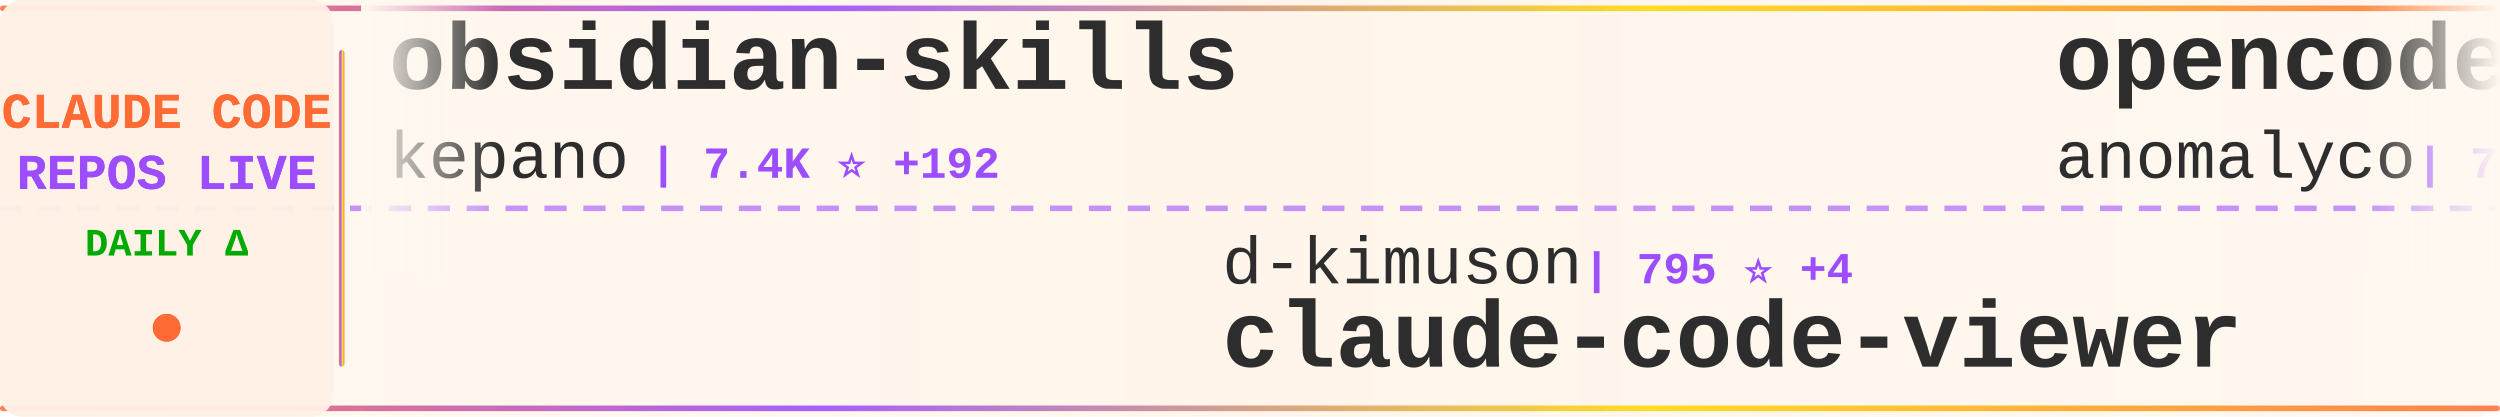
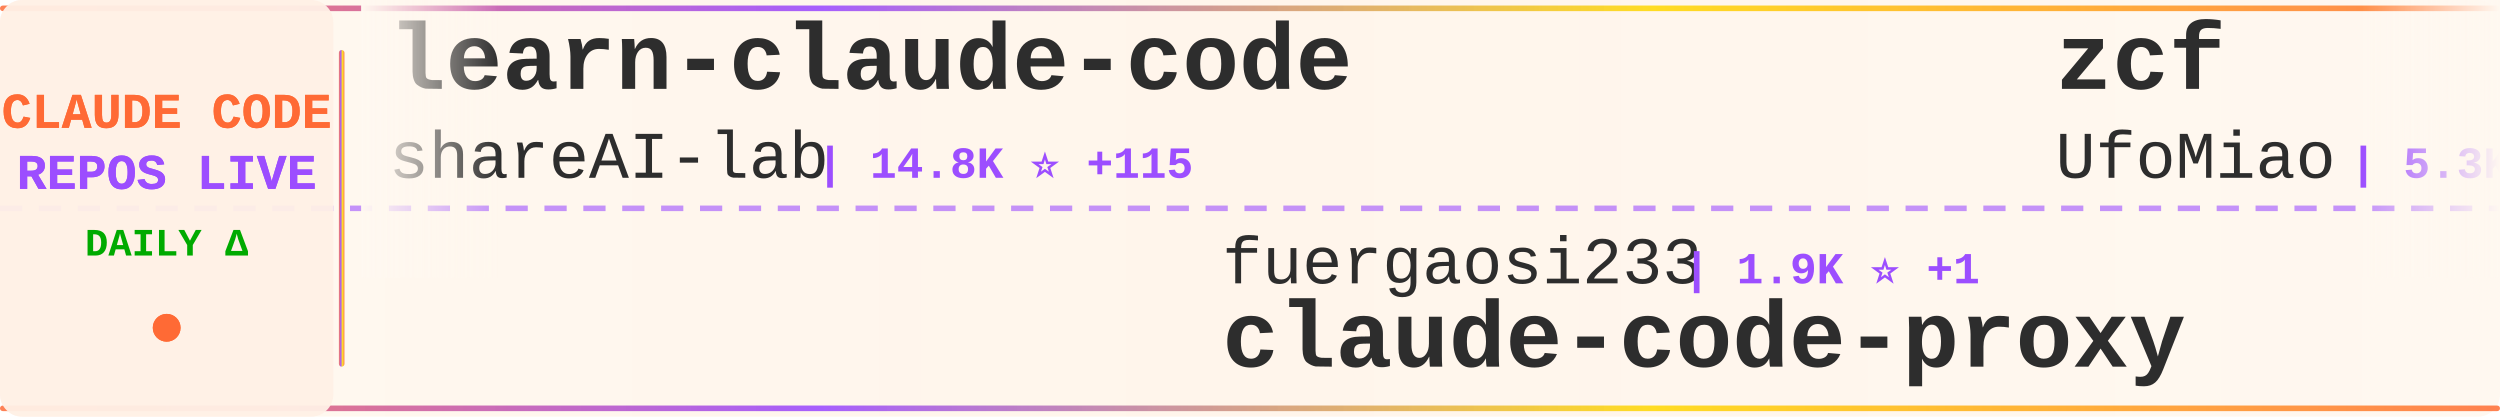
<svg xmlns="http://www.w3.org/2000/svg" width="900" height="150">
  <defs>
    <linearGradient id="tickerBg" x1="0%" y1="0%" x2="100%" y2="0%">
      <stop offset="0%" style="stop-color:#fff8f0;stop-opacity:0.98" />
      <stop offset="50%" style="stop-color:#fff5eb;stop-opacity:1" />
      <stop offset="100%" style="stop-color:#fff8f0;stop-opacity:0.98" />
    </linearGradient>
    <linearGradient id="borderGrad" x1="0%" y1="0%" x2="100%" y2="0%">
      <stop offset="0%" style="stop-color:#FF6B35;stop-opacity:0.85">
        <animate attributeName="stop-opacity" values="0.85;1;0.85" dur="2s" repeatCount="indefinite" />
      </stop>
      <stop offset="33%" style="stop-color:#9C4EFF;stop-opacity:0.9">
        <animate attributeName="stop-opacity" values="0.9;1;0.9" dur="2.2s" repeatCount="indefinite" />
      </stop>
      <stop offset="66%" style="stop-color:#FFD700;stop-opacity:0.85">
        <animate attributeName="stop-opacity" values="0.85;1;0.85" dur="1.8s" repeatCount="indefinite" />
      </stop>
      <stop offset="100%" style="stop-color:#FF6B35;stop-opacity:0.85">
        <animate attributeName="stop-opacity" values="0.85;1;0.85" dur="2s" repeatCount="indefinite" />
      </stop>
    </linearGradient>
    <filter id="textGlow">
      <feGaussianBlur stdDeviation="0.15" result="coloredBlur" />
      <feMerge>
        <feMergeNode in="coloredBlur" />
        <feMergeNode in="SourceGraphic" />
      </feMerge>
    </filter>
    <filter id="metricGlow">
      <feGaussianBlur stdDeviation="0.2" result="coloredBlur" />
      <feMerge>
        <feMergeNode in="coloredBlur" />
        <feMergeNode in="SourceGraphic" />
      </feMerge>
    </filter>
    <linearGradient id="leftFade" x1="0%" y1="0%" x2="100%" y2="0%">
      <stop offset="0%" style="stop-color:#fff8f0;stop-opacity:1" />
      <stop offset="100%" style="stop-color:#fff8f0;stop-opacity:0" />
    </linearGradient>
    <linearGradient id="rightFade" x1="0%" y1="0%" x2="100%" y2="0%">
      <stop offset="0%" style="stop-color:#fff8f0;stop-opacity:0" />
      <stop offset="100%" style="stop-color:#fff8f0;stop-opacity:1" />
    </linearGradient>
  </defs>
  <rect width="900" height="150" fill="url(#tickerBg)" rx="8" />
  <rect x="0" y="2" width="900" height="2" fill="url(#borderGrad)" rx="1" />
  <rect x="0" y="146" width="900" height="2" fill="url(#borderGrad)" rx="1" />
  <line x1="0" y1="75" x2="900" y2="75" stroke="#9C4EFF" stroke-width="2" stroke-dasharray="8 6" opacity="0.6" />
  <rect x="0" y="0" width="120" height="150" fill="#fff0e6" opacity="0.95" rx="8" />
  <text x="60" y="46" font-family="'Courier New', monospace" font-size="18" font-weight="bold" fill="#FF6B35" text-anchor="middle" filter="url(#textGlow)">
    CLAUDE CODE
  </text>
  <text x="60" y="68" font-family="'Courier New', monospace" font-size="18" font-weight="bold" fill="#9C4EFF" text-anchor="middle" filter="url(#textGlow)">
    REPOS LIVE
  </text>
  <text x="60" y="92" font-family="'Courier New', monospace" font-size="14" font-weight="bold" fill="#00aa00" text-anchor="middle">
    DAILY Δ
  </text>
  <circle cx="60" cy="118" r="5" fill="#FF6B35" filter="url(#metricGlow)">
    <animate attributeName="r" values="4;6;4" dur="1.5s" repeatCount="indefinite" />
    <animate attributeName="opacity" values="0.6;1;0.6" dur="1.5s" repeatCount="indefinite" />
  </circle>
  <rect x="122" y="18" width="2" height="114" fill="url(#borderGrad)" rx="1" />
  <clipPath id="tickerClip">
    <rect x="130" y="0" width="770" height="150" />
  </clipPath>
  <g clip-path="url(#tickerClip)">
    <g id="tickerItems">
      <animateTransform attributeName="transform" attributeType="XML" type="translate" from="0 0" to="-3000 0" dur="54s" repeatCount="indefinite" />
      <g transform="translate(0, 0)">
-         <text x="140" y="32" font-family="'Courier New', monospace" font-size="34" font-weight="bold" fill="#2d2d2d">obsidian-skills</text>
-         <text x="140" y="64" font-family="'Courier New', monospace" font-size="24" font-weight="normal" fill="#2d2d2d" opacity="1.0">kepano</text>
-         <text x="234" y="64" font-family="'Courier New', monospace" font-size="16" font-weight="bold" fill="#9C4EFF"> | 7.4K ⭐ +192</text>
+         <text x="140" y="32" font-family="'Courier New', monospace" font-size="34" font-weight="bold" fill="#2d2d2d">learn-claude-code</text>
+         <text x="140" y="64" font-family="'Courier New', monospace" font-size="24" font-weight="normal" fill="#2d2d2d" opacity="1.0">shareAI-lab</text>
+         <text x="294" y="64" font-family="'Courier New', monospace" font-size="16" font-weight="bold" fill="#9C4EFF"> | 14.8K ⭐ +115</text>
      </g>
      <g transform="translate(300, 0)">
-         <text x="140" y="102" font-family="'Courier New', monospace" font-size="24" font-weight="normal" fill="#2d2d2d" opacity="1.0">d-kimuson</text>
-         <text x="270" y="102" font-family="'Courier New', monospace" font-size="16" font-weight="bold" fill="#9C4EFF"> | 795 ⭐ +4</text>
-         <text x="140" y="132" font-family="'Courier New', monospace" font-size="34" font-weight="bold" fill="#2d2d2d">claude-code-viewer</text>
+         <text x="140" y="102" font-family="'Courier New', monospace" font-size="24" font-weight="normal" fill="#2d2d2d" opacity="1.0">fuergaosi233</text>
+         <text x="306" y="102" font-family="'Courier New', monospace" font-size="16" font-weight="bold" fill="#9C4EFF"> | 1.9K ⭐ +1</text>
+         <text x="140" y="132" font-family="'Courier New', monospace" font-size="34" font-weight="bold" fill="#2d2d2d">claude-code-proxy</text>
      </g>
      <g transform="translate(600, 0)">
-         <text x="140" y="32" font-family="'Courier New', monospace" font-size="34" font-weight="bold" fill="#2d2d2d">opencode</text>
-         <text x="140" y="64" font-family="'Courier New', monospace" font-size="24" font-weight="normal" fill="#2d2d2d" opacity="1.0">anomalyco</text>
-         <text x="270" y="64" font-family="'Courier New', monospace" font-size="16" font-weight="bold" fill="#9C4EFF"> | 79.7K ⭐ +1.9K</text>
+         <text x="140" y="32" font-family="'Courier New', monospace" font-size="34" font-weight="bold" fill="#2d2d2d">zcf</text>
+         <text x="140" y="64" font-family="'Courier New', monospace" font-size="24" font-weight="normal" fill="#2d2d2d" opacity="1.0">UfoMiao</text>
+         <text x="246" y="64" font-family="'Courier New', monospace" font-size="16" font-weight="bold" fill="#9C4EFF"> | 5.3K ⭐ +9</text>
      </g>
      <g transform="translate(900, 0)">
-         <text x="140" y="102" font-family="'Courier New', monospace" font-size="24" font-weight="normal" fill="#2d2d2d" opacity="1.0">kodu-ai</text>
-         <text x="246" y="102" font-family="'Courier New', monospace" font-size="16" font-weight="bold" fill="#9C4EFF"> | 5.3K ⭐ +1</text>
-         <text x="140" y="132" font-family="'Courier New', monospace" font-size="34" font-weight="bold" fill="#2d2d2d">claude-coder</text>
-       </g>
-       <g transform="translate(1200, 0)">
-         <text x="140" y="32" font-family="'Courier New', monospace" font-size="34" font-weight="bold" fill="#2d2d2d">claude-code-pm-course</text>
-         <text x="140" y="64" font-family="'Courier New', monospace" font-size="24" font-weight="normal" fill="#2d2d2d" opacity="1.0">carlvellotti</text>
-         <text x="306" y="64" font-family="'Courier New', monospace" font-size="16" font-weight="bold" fill="#9C4EFF"> | 368 ⭐ +4</text>
-       </g>
-       <g transform="translate(1500, 0)">
-         <text x="140" y="102" font-family="'Courier New', monospace" font-size="24" font-weight="normal" fill="#2d2d2d" opacity="1.0">eyaltoledano</text>
-         <text x="306" y="102" font-family="'Courier New', monospace" font-size="16" font-weight="bold" fill="#9C4EFF"> | 24.9K ⭐ +34</text>
-         <text x="140" y="132" font-family="'Courier New', monospace" font-size="34" font-weight="bold" fill="#2d2d2d">claude-task-master</text>
-       </g>
-       <g transform="translate(1800, 0)">
-         <text x="140" y="32" font-family="'Courier New', monospace" font-size="34" font-weight="bold" fill="#2d2d2d">idea-claude-code-gui</text>
-         <text x="140" y="64" font-family="'Courier New', monospace" font-size="24" font-weight="normal" fill="#2d2d2d" opacity="1.0">zhukunpenglinyutong</text>
-         <text x="390" y="64" font-family="'Courier New', monospace" font-size="16" font-weight="bold" fill="#9C4EFF"> | 766 ⭐ +13</text>
-       </g>
-       <g transform="translate(2100, 0)">
-         <text x="140" y="102" font-family="'Courier New', monospace" font-size="24" font-weight="normal" fill="#2d2d2d" opacity="1.0">OneRedOak</text>
-         <text x="270" y="102" font-family="'Courier New', monospace" font-size="16" font-weight="bold" fill="#9C4EFF"> | 3.5K ⭐ +11</text>
-         <text x="140" y="132" font-family="'Courier New', monospace" font-size="34" font-weight="bold" fill="#2d2d2d">claude-code-workflows</text>
-       </g>
-       <g transform="translate(2400, 0)">
-         <text x="140" y="32" font-family="'Courier New', monospace" font-size="34" font-weight="bold" fill="#2d2d2d">opcode</text>
-         <text x="140" y="64" font-family="'Courier New', monospace" font-size="24" font-weight="normal" fill="#2d2d2d" opacity="1.0">winfunc</text>
-         <text x="246" y="64" font-family="'Courier New', monospace" font-size="16" font-weight="bold" fill="#9C4EFF"> | 20.1K ⭐ +20</text>
-       </g>
-       <g transform="translate(2700, 0)">
        <text x="140" y="102" font-family="'Courier New', monospace" font-size="24" font-weight="normal" fill="#2d2d2d" opacity="1.0">gurusup</text>
        <text x="246" y="102" font-family="'Courier New', monospace" font-size="16" font-weight="bold" fill="#9C4EFF"> | 71 ⭐</text>
        <text x="140" y="132" font-family="'Courier New', monospace" font-size="34" font-weight="bold" fill="#2d2d2d">claude-code-demo</text>
      </g>
+       <g transform="translate(1200, 0)">
+         <text x="140" y="32" font-family="'Courier New', monospace" font-size="34" font-weight="bold" fill="#2d2d2d">claude-code-unified-agen...</text>
+         <text x="140" y="64" font-family="'Courier New', monospace" font-size="24" font-weight="normal" fill="#2d2d2d" opacity="1.0">stretchcloud</text>
+         <text x="306" y="64" font-family="'Courier New', monospace" font-size="16" font-weight="bold" fill="#9C4EFF"> | 725 ⭐ +1</text>
+       </g>
+       <g transform="translate(1500, 0)">
+         <text x="140" y="102" font-family="'Courier New', monospace" font-size="24" font-weight="normal" fill="#2d2d2d" opacity="1.0">peterkrueck</text>
+         <text x="294" y="102" font-family="'Courier New', monospace" font-size="16" font-weight="bold" fill="#9C4EFF"> | 1.3K ⭐ +1</text>
+         <text x="140" y="132" font-family="'Courier New', monospace" font-size="34" font-weight="bold" fill="#2d2d2d">Claude-Code-Development-...</text>
+       </g>
+       <g transform="translate(1800, 0)">
+         <text x="140" y="32" font-family="'Courier New', monospace" font-size="34" font-weight="bold" fill="#2d2d2d">vibe-kanban</text>
+         <text x="140" y="64" font-family="'Courier New', monospace" font-size="24" font-weight="normal" fill="#2d2d2d" opacity="1.0">BloopAI</text>
+         <text x="246" y="64" font-family="'Courier New', monospace" font-size="16" font-weight="bold" fill="#9C4EFF"> | 17.8K ⭐ +570</text>
+       </g>
+       <g transform="translate(2100, 0)">
+         <text x="140" y="102" font-family="'Courier New', monospace" font-size="24" font-weight="normal" fill="#2d2d2d" opacity="1.0">EveryInc</text>
+         <text x="258" y="102" font-family="'Courier New', monospace" font-size="16" font-weight="bold" fill="#9C4EFF"> | 5.3K ⭐ +257</text>
+         <text x="140" y="132" font-family="'Courier New', monospace" font-size="34" font-weight="bold" fill="#2d2d2d">compound-engineering-plu...</text>
+       </g>
+       <g transform="translate(2400, 0)">
+         <text x="140" y="32" font-family="'Courier New', monospace" font-size="34" font-weight="bold" fill="#2d2d2d">claude-code-security-rev...</text>
+         <text x="140" y="64" font-family="'Courier New', monospace" font-size="24" font-weight="normal" fill="#2d2d2d" opacity="1.0">anthropics</text>
+         <text x="282" y="64" font-family="'Courier New', monospace" font-size="16" font-weight="bold" fill="#9C4EFF"> | 2.9K ⭐ +5</text>
+       </g>
+       <g transform="translate(2700, 0)">
+         <text x="140" y="102" font-family="'Courier New', monospace" font-size="24" font-weight="normal" fill="#2d2d2d" opacity="1.0">code-yeongyu</text>
+         <text x="306" y="102" font-family="'Courier New', monospace" font-size="16" font-weight="bold" fill="#9C4EFF"> | 20.6K ⭐ +767</text>
+         <text x="140" y="132" font-family="'Courier New', monospace" font-size="34" font-weight="bold" fill="#2d2d2d">oh-my-opencode</text>
+       </g>
      <g transform="translate(3000, 0)">
-         <text x="140" y="32" font-family="'Courier New', monospace" font-size="34" font-weight="bold" fill="#2d2d2d">obsidian-skills</text>
-         <text x="140" y="64" font-family="'Courier New', monospace" font-size="24" font-weight="normal" fill="#2d2d2d" opacity="1.0">kepano</text>
-         <text x="234" y="64" font-family="'Courier New', monospace" font-size="16" font-weight="bold" fill="#9C4EFF"> | 7.4K ⭐ +192</text>
+         <text x="140" y="32" font-family="'Courier New', monospace" font-size="34" font-weight="bold" fill="#2d2d2d">learn-claude-code</text>
+         <text x="140" y="64" font-family="'Courier New', monospace" font-size="24" font-weight="normal" fill="#2d2d2d" opacity="1.0">shareAI-lab</text>
+         <text x="294" y="64" font-family="'Courier New', monospace" font-size="16" font-weight="bold" fill="#9C4EFF"> | 14.8K ⭐ +115</text>
      </g>
      <g transform="translate(3300, 0)">
-         <text x="140" y="102" font-family="'Courier New', monospace" font-size="24" font-weight="normal" fill="#2d2d2d" opacity="1.0">d-kimuson</text>
-         <text x="270" y="102" font-family="'Courier New', monospace" font-size="16" font-weight="bold" fill="#9C4EFF"> | 795 ⭐ +4</text>
-         <text x="140" y="132" font-family="'Courier New', monospace" font-size="34" font-weight="bold" fill="#2d2d2d">claude-code-viewer</text>
+         <text x="140" y="102" font-family="'Courier New', monospace" font-size="24" font-weight="normal" fill="#2d2d2d" opacity="1.0">fuergaosi233</text>
+         <text x="306" y="102" font-family="'Courier New', monospace" font-size="16" font-weight="bold" fill="#9C4EFF"> | 1.9K ⭐ +1</text>
+         <text x="140" y="132" font-family="'Courier New', monospace" font-size="34" font-weight="bold" fill="#2d2d2d">claude-code-proxy</text>
      </g>
      <g transform="translate(3600, 0)">
-         <text x="140" y="32" font-family="'Courier New', monospace" font-size="34" font-weight="bold" fill="#2d2d2d">opencode</text>
-         <text x="140" y="64" font-family="'Courier New', monospace" font-size="24" font-weight="normal" fill="#2d2d2d" opacity="1.0">anomalyco</text>
-         <text x="270" y="64" font-family="'Courier New', monospace" font-size="16" font-weight="bold" fill="#9C4EFF"> | 79.7K ⭐ +1.9K</text>
+         <text x="140" y="32" font-family="'Courier New', monospace" font-size="34" font-weight="bold" fill="#2d2d2d">zcf</text>
+         <text x="140" y="64" font-family="'Courier New', monospace" font-size="24" font-weight="normal" fill="#2d2d2d" opacity="1.0">UfoMiao</text>
+         <text x="246" y="64" font-family="'Courier New', monospace" font-size="16" font-weight="bold" fill="#9C4EFF"> | 5.3K ⭐ +9</text>
      </g>
      <g transform="translate(3900, 0)">
-         <text x="140" y="102" font-family="'Courier New', monospace" font-size="24" font-weight="normal" fill="#2d2d2d" opacity="1.0">kodu-ai</text>
-         <text x="246" y="102" font-family="'Courier New', monospace" font-size="16" font-weight="bold" fill="#9C4EFF"> | 5.3K ⭐ +1</text>
-         <text x="140" y="132" font-family="'Courier New', monospace" font-size="34" font-weight="bold" fill="#2d2d2d">claude-coder</text>
+         <text x="140" y="102" font-family="'Courier New', monospace" font-size="24" font-weight="normal" fill="#2d2d2d" opacity="1.0">gurusup</text>
+         <text x="246" y="102" font-family="'Courier New', monospace" font-size="16" font-weight="bold" fill="#9C4EFF"> | 71 ⭐</text>
+         <text x="140" y="132" font-family="'Courier New', monospace" font-size="34" font-weight="bold" fill="#2d2d2d">claude-code-demo</text>
      </g>
    </g>
  </g>
  <rect x="130" y="0" width="50" height="100" fill="url(#leftFade)" />
  <rect x="850" y="0" width="50" height="100" fill="url(#rightFade)" />
</svg>
